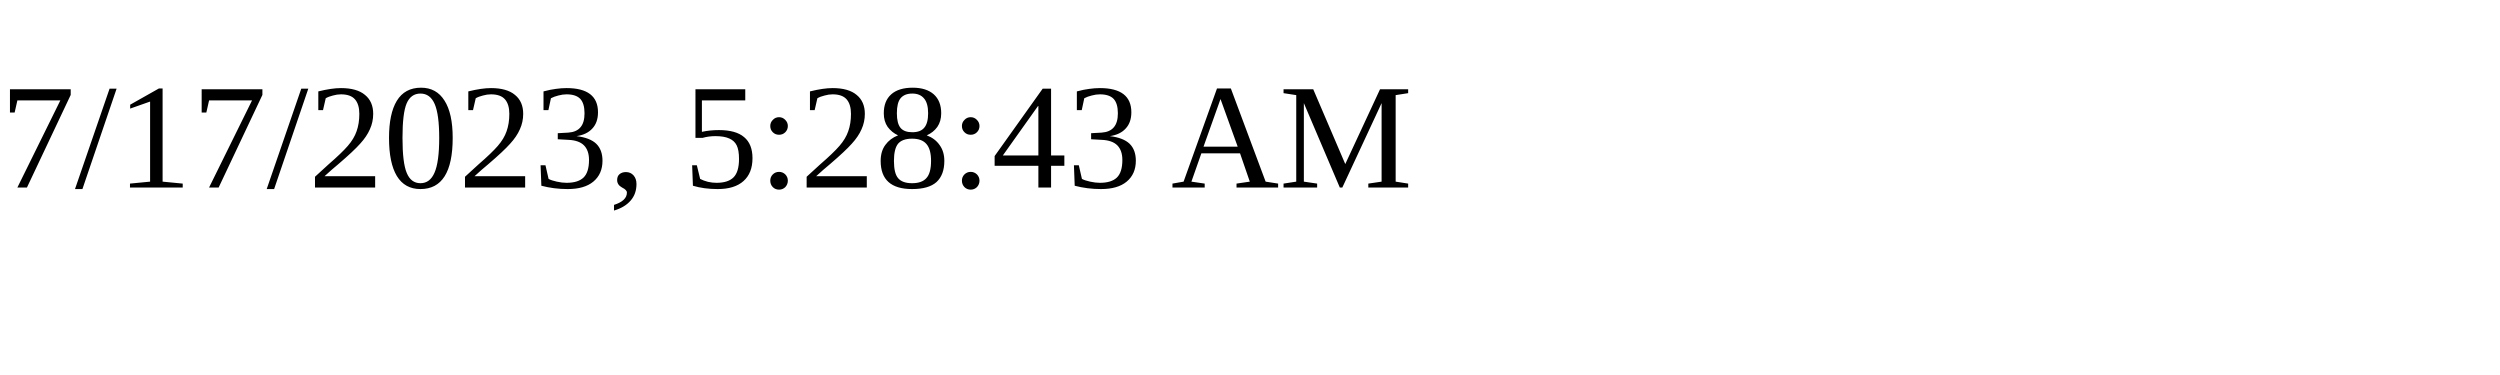
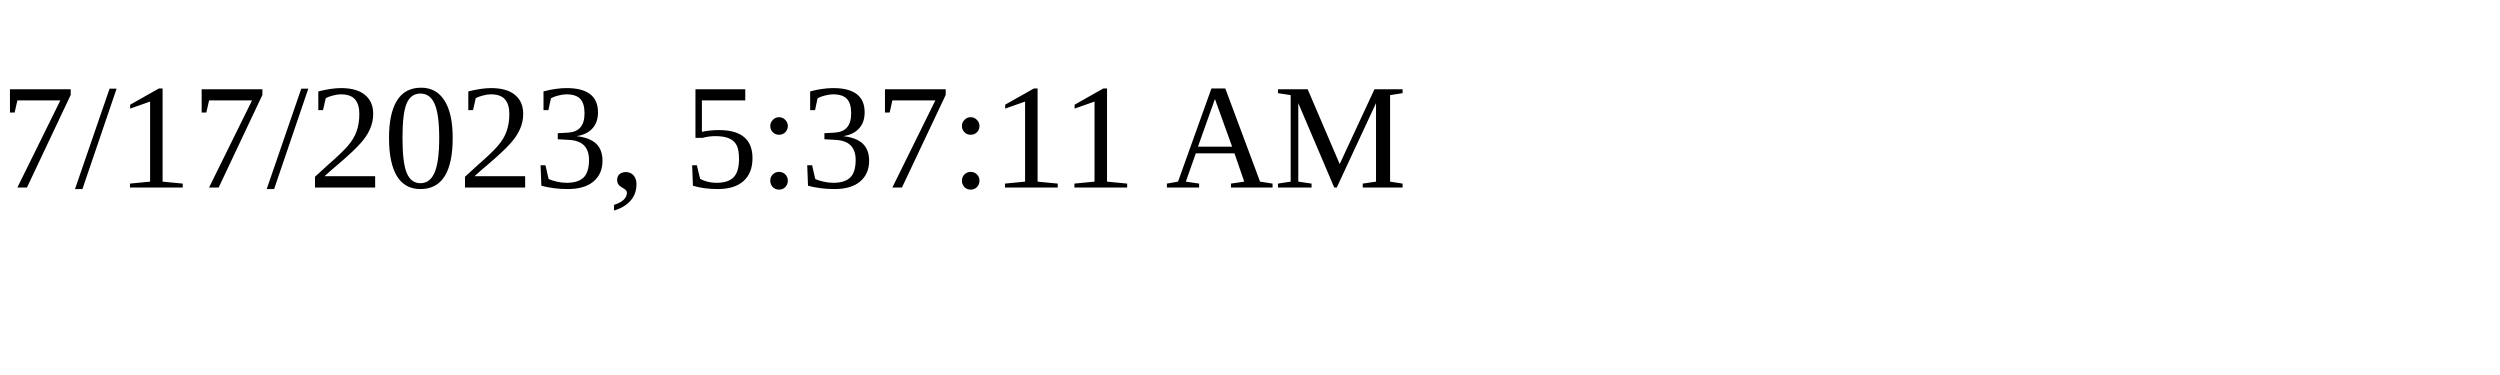
<svg xmlns="http://www.w3.org/2000/svg" height="30" width="200">
-   <text x="0" y="15">7/17/2023, 5:28:43 AM</text>
+   <text x="0" y="15">7/17/2023, 5:37:11 AM</text>
</svg>
